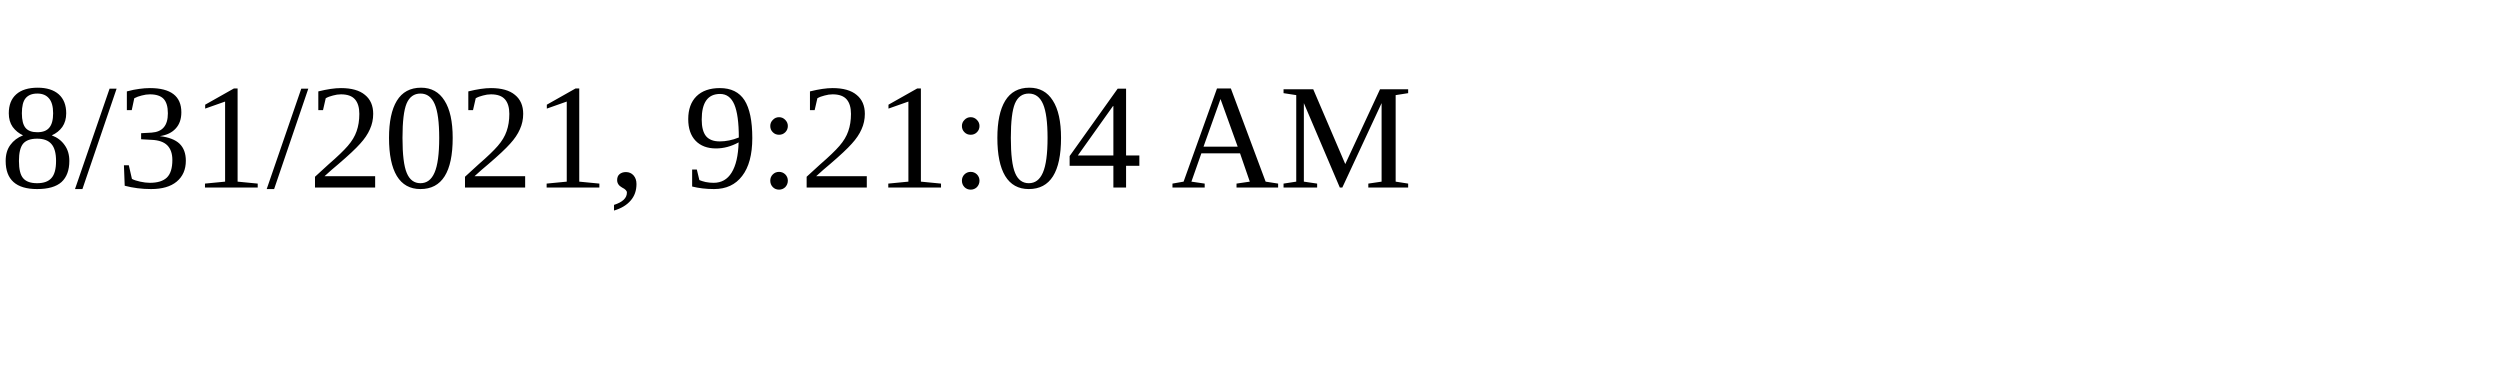
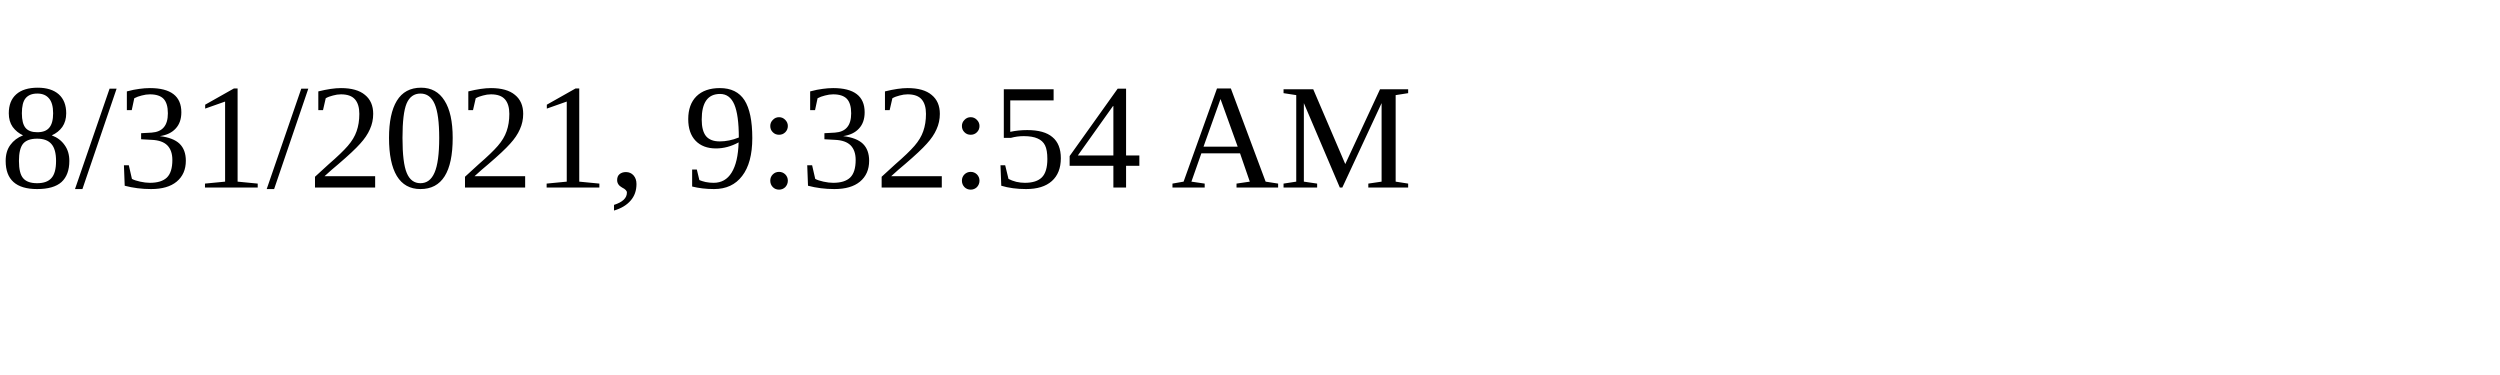
<svg xmlns="http://www.w3.org/2000/svg" height="30" width="200">
-   <text x="0" y="15">8/31/2021, 9:21:04 AM</text>
+   <text x="0" y="15">8/31/2021, 9:32:54 AM</text>
</svg>
